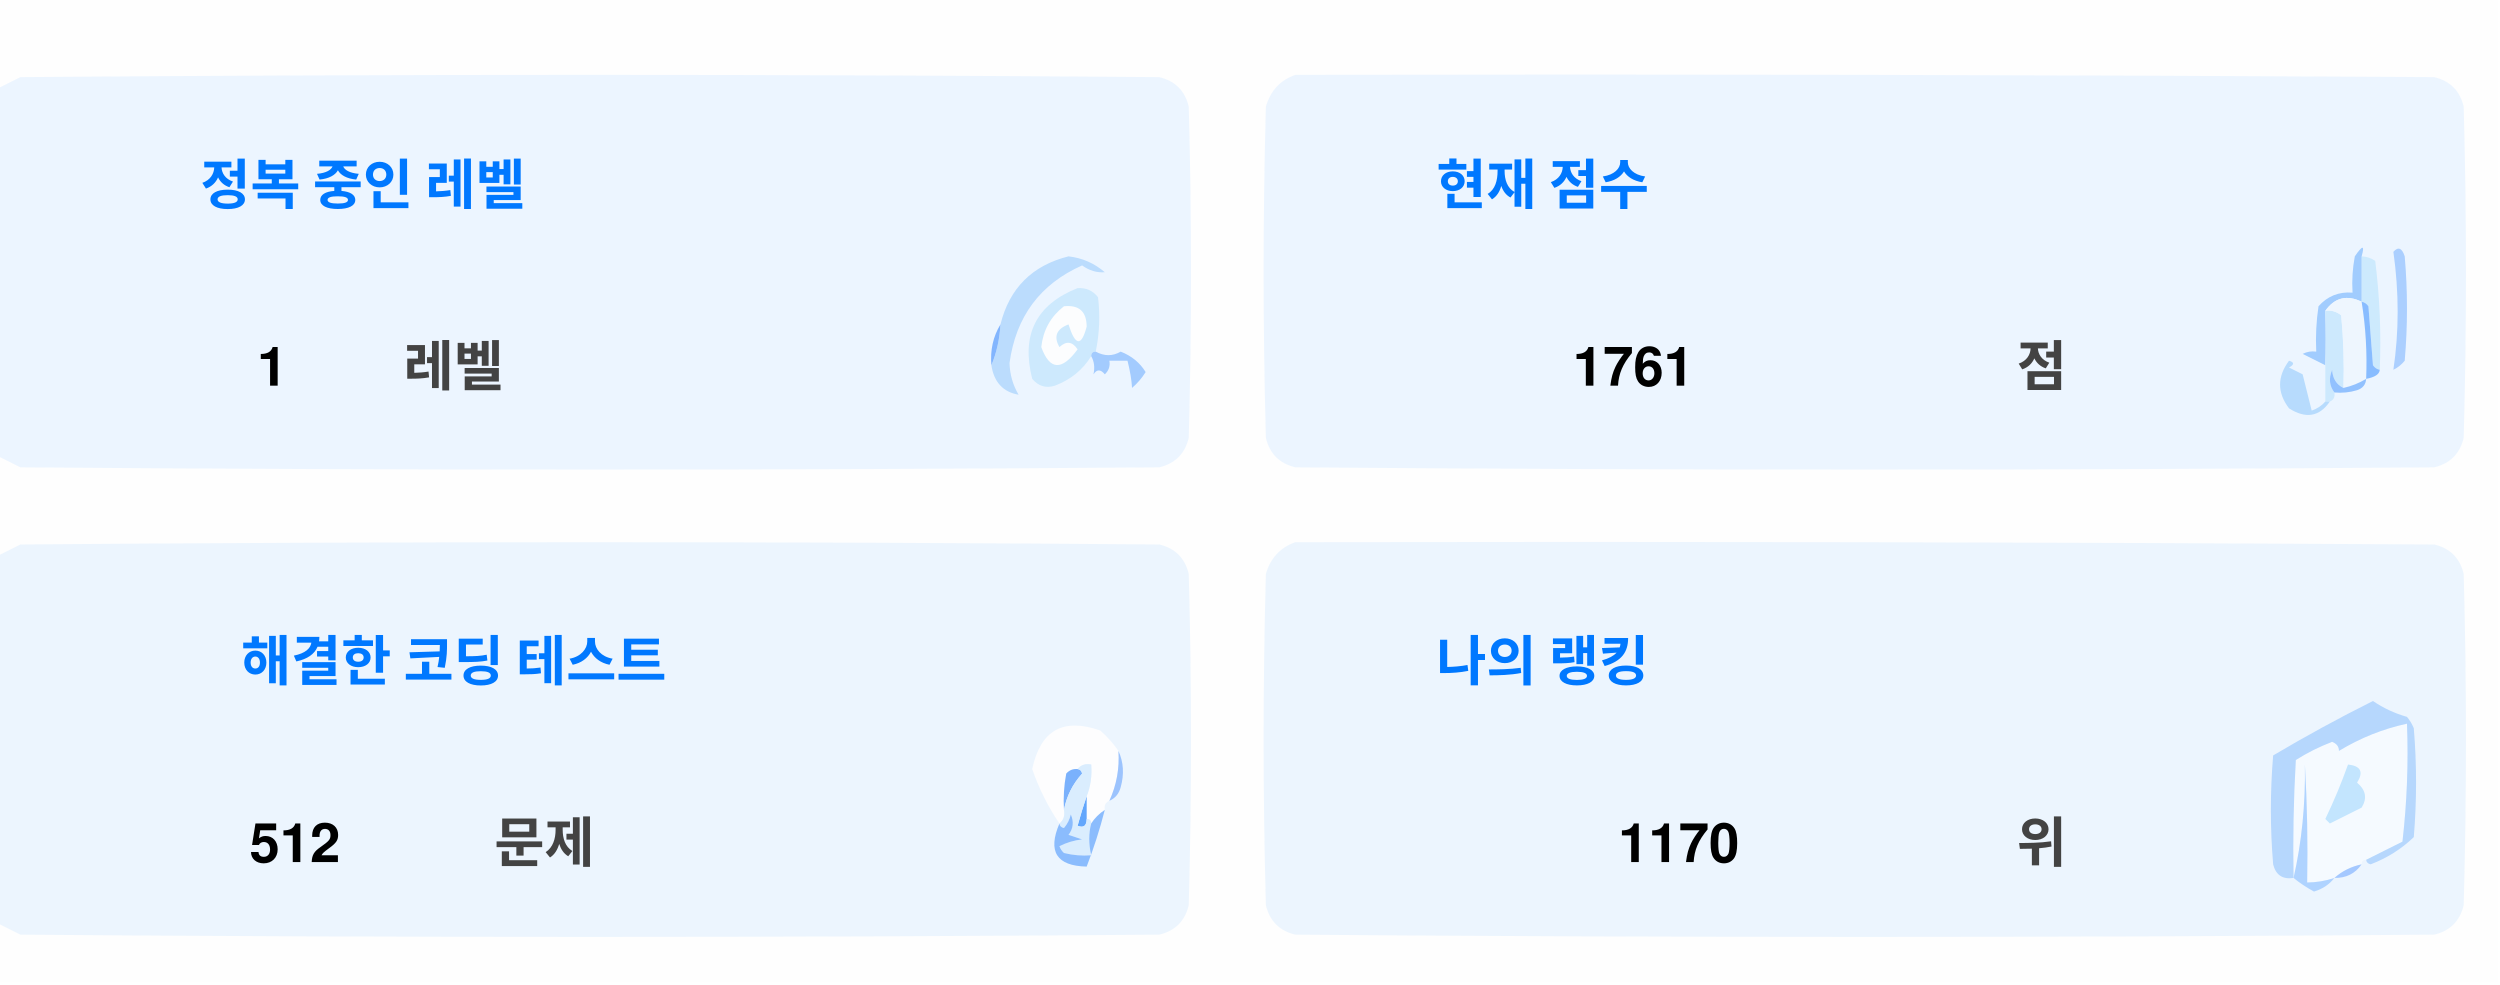
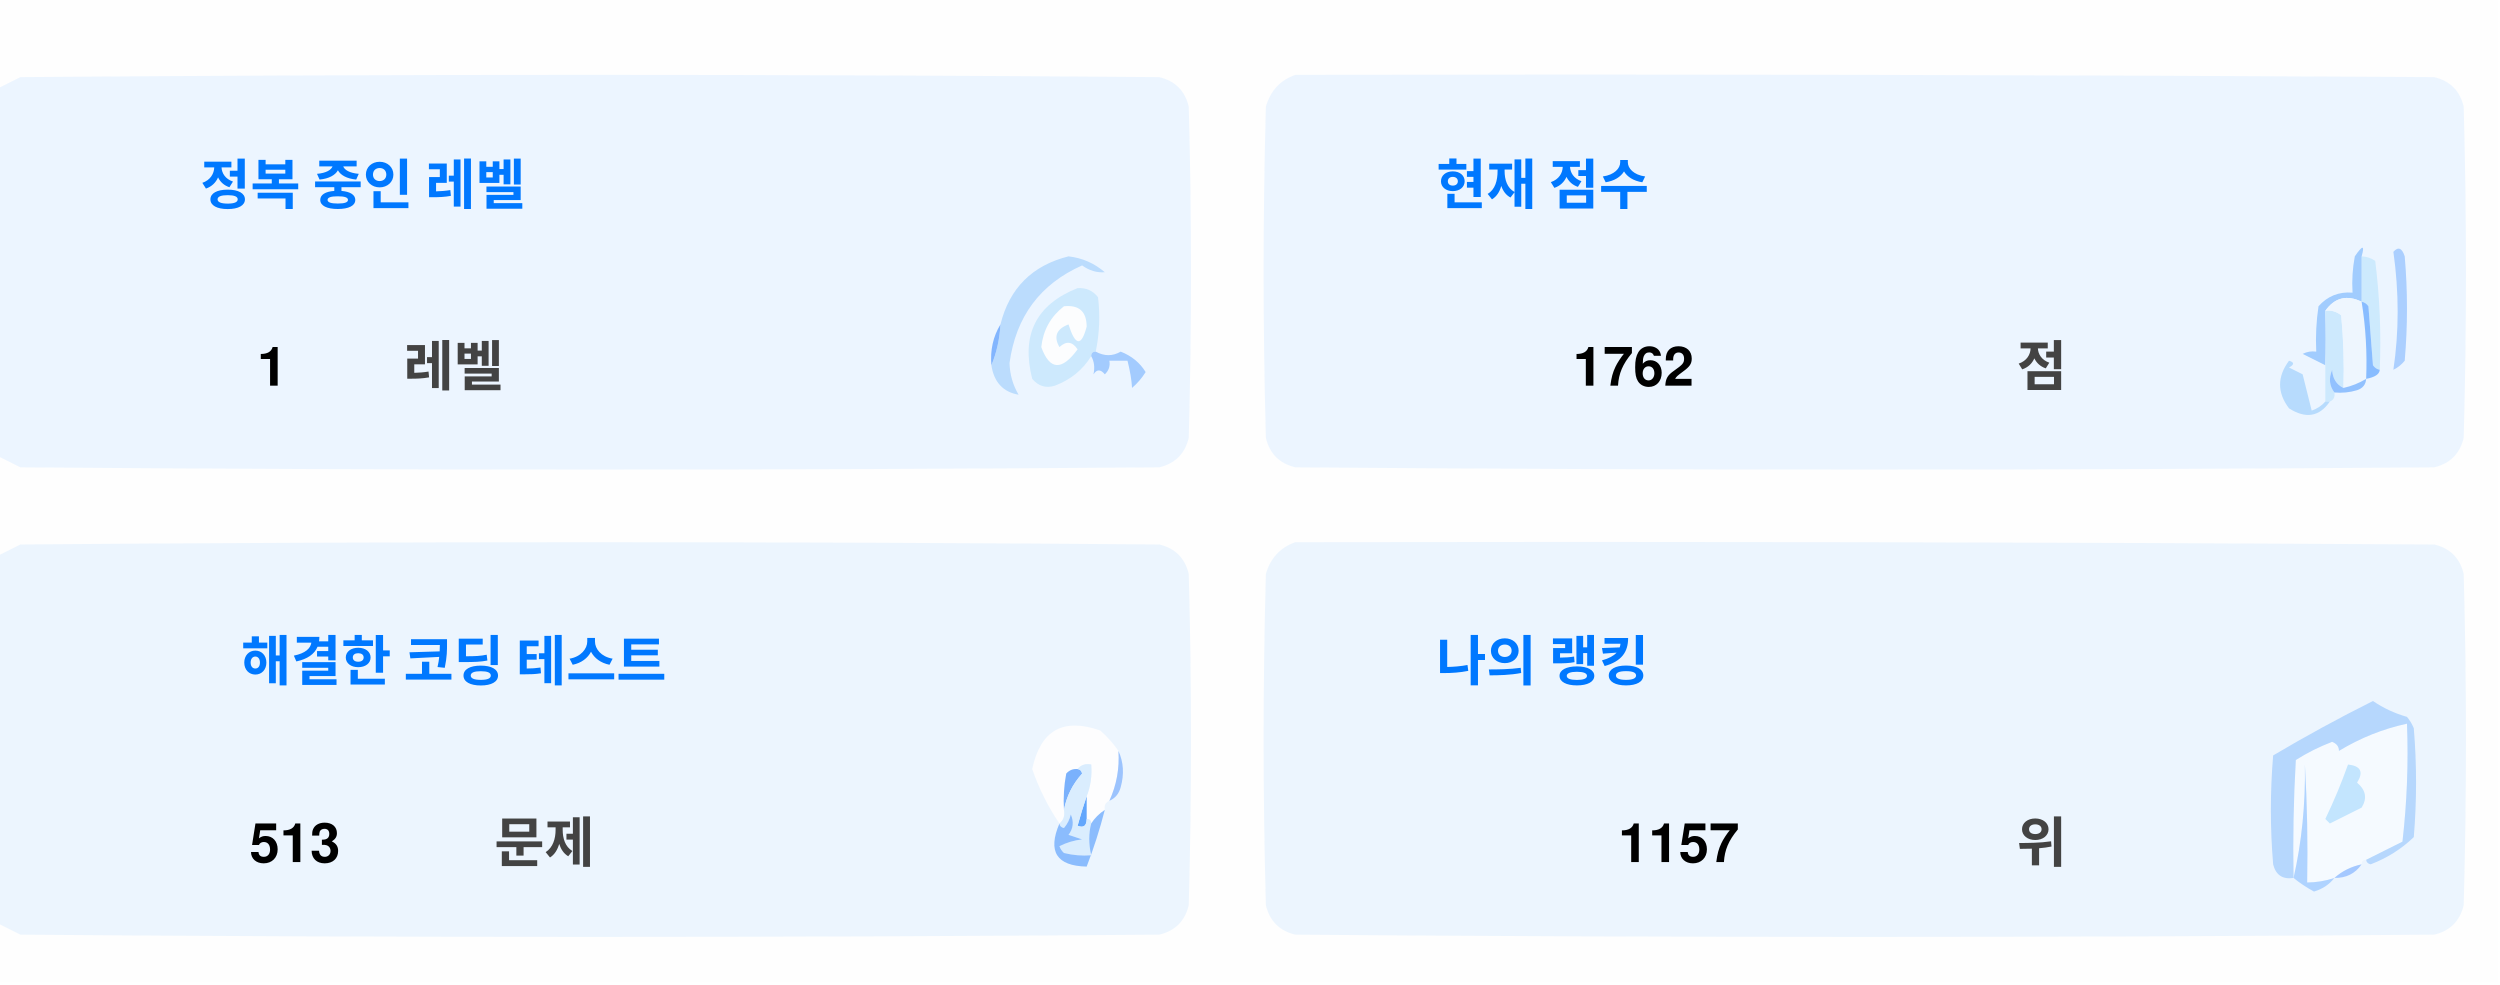
<svg xmlns="http://www.w3.org/2000/svg" version="1.1" width="551px" height="217px" style="shape-rendering:geometricPrecision; text-rendering:geometricPrecision; image-rendering:optimizeQuality; fill-rule:evenodd; clip-rule:evenodd">
  <style>.title {fill: #434343;font-size: 1rem;line-height: 1.5rem;font-weight: bold;font-family: -apple-system, BlinkMacSystemFont, Segoe UI, Helvetica, Arial, sans-serif, Apple Color Emoji, Segoe UI Emoji;}.desc {fill: #434343;font-size: 2.5rem;font-weight: bold;line-height: 1.5rem;font-family: -apple-system, BlinkMacSystemFont, Segoe UI, Helvetica, Arial, sans-serif, Apple Color Emoji, Segoe UI Emoji;}.desc-2 {fill: #434343;font-size: 1rem;font-weight: bold;line-height: 1.5rem;font-family: -apple-system, BlinkMacSystemFont, Segoe UI, Helvetica, Arial, sans-serif, Apple Color Emoji, Segoe UI Emoji;}.text, .desc {animation: twinkling 4s ease-in-out infinite;}@keyframes twinkling {40% { opacity: 1; }50% { opacity: 0.5; }60% { opacity: 1; }70% { opacity: 0.5; }80% { opacity: 1; }}</style>
  <g>
    <path style="opacity:1" fill="#fefefe" d="M -0.5,-0.5 C 183.167,-0.5 366.833,-0.5 550.5,-0.5C 550.5,71.833 550.5,144.167 550.5,216.5C 366.833,216.5 183.167,216.5 -0.5,216.5C -0.5,212.167 -0.5,207.833 -0.5,203.5C 1.14,204.32 2.807,205.153 4.5,206C 88.167,206.667 171.833,206.667 255.5,206C 259,205.167 261.167,203 262,199.5C 262.667,175.167 262.667,150.833 262,126.5C 261.167,123 259,120.833 255.5,120C 171.833,119.333 88.167,119.333 4.5,120C 2.807,120.847 1.14,121.68 -0.5,122.5C -0.5,115.167 -0.5,107.833 -0.5,100.5C 1.14,101.32 2.807,102.153 4.5,103C 88.167,103.667 171.833,103.667 255.5,103C 259,102.167 261.167,100 262,96.5C 262.667,72.167 262.667,47.833 262,23.5C 261.167,20 259,17.833 255.5,17C 171.833,16.333 88.167,16.333 4.5,17C 2.807,17.847 1.14,18.68 -0.5,19.5C -0.5,12.833 -0.5,6.167 -0.5,-0.5 Z" />
  </g>
  <g>
    <path style="opacity:1" fill="#ecf5ff" d="M -0.5,100.5 C -0.5,73.5 -0.5,46.5 -0.5,19.5C 1.14,18.68 2.807,17.847 4.5,17C 88.167,16.333 171.833,16.333 255.5,17C 259,17.833 261.167,20 262,23.5C 262.667,47.833 262.667,72.167 262,96.5C 261.167,100 259,102.167 255.5,103C 171.833,103.667 88.167,103.667 4.5,103C 2.807,102.153 1.14,101.32 -0.5,100.5 Z" />
  </g>
  <g>
    <path style="opacity:1" fill="#ecf5ff" d="M 285.5,16.5 C 369.167,16.333 452.834,16.5 536.5,17C 540,17.833 542.167,20 543,23.5C 543.667,47.833 543.667,72.167 543,96.5C 542.167,100 540,102.167 536.5,103C 452.833,103.667 369.167,103.667 285.5,103C 282,102.167 279.833,100 279,96.5C 278.333,72.167 278.333,47.833 279,23.5C 280.018,19.985 282.185,17.652 285.5,16.5 Z" />
  </g>
  <g>
    <path style="opacity:1" fill="#cdeafd" d="M 520.5,56.5 C 521.583,56.539 522.583,56.873 523.5,57.5C 524.498,65.472 524.831,73.472 524.5,81.5C 523.883,81.389 523.383,81.056 523,80.5C 522.667,76.167 522.333,71.833 522,67.5C 521.617,66.944 521.117,66.611 520.5,66.5C 520.5,63.167 520.5,59.833 520.5,56.5 Z" />
  </g>
  <g>
    <path style="opacity:1" fill="#abcfff" d="M 527.5,55.5 C 528.566,54.308 529.399,54.641 530,56.5C 530.667,64.167 530.667,71.833 530,79.5C 529.311,80.357 528.478,81.023 527.5,81.5C 528.758,73.08 528.758,64.414 527.5,55.5 Z" />
  </g>
  <g>
    <path style="opacity:1" fill="#bbdcfd" d="M 218.5,80.5 C 219.657,77.727 220.324,74.727 220.5,71.5C 222.49,63.51 227.49,58.51 235.5,56.5C 238.528,56.847 241.194,58.014 243.5,60C 241.744,60.141 240.078,59.641 238.5,58.5C 229.247,62.607 223.914,69.773 222.5,80C 222.565,82.526 223.232,84.859 224.5,87C 221.07,86.397 219.07,84.231 218.5,80.5 Z" />
  </g>
  <g>
    <path style="opacity:1" fill="#cde9fd" d="M 241.5,77.5 C 240.833,77.5 240.5,77.833 240.5,78.5C 238.628,81.529 235.961,83.695 232.5,85C 230.536,85.624 228.869,85.124 227.5,83.5C 225.021,73.791 228.354,67.124 237.5,63.5C 239.374,63.39 240.874,64.056 242,65.5C 242.497,69.524 242.331,73.524 241.5,77.5 Z" />
  </g>
  <g>
    <path style="opacity:1" fill="#fcfdfe" d="M 234.5,67.5 C 237.826,67.162 239.493,68.662 239.5,72C 238.334,76.434 237,76.267 235.5,71.5C 232.832,72.515 232.166,74.182 233.5,76.5C 235.017,75.089 236.351,75.256 237.5,77C 234.006,81.771 231.34,81.605 229.5,76.5C 229.904,72.771 231.571,69.771 234.5,67.5 Z" />
  </g>
  <g>
    <path style="opacity:1" fill="#a1ccfe" d="M 520.5,56.5 C 520.5,59.833 520.5,63.167 520.5,66.5C 517.238,64.922 514.572,65.589 512.5,68.5C 512.617,72.81 512.617,76.81 512.5,80.5C 510.86,79.68 509.193,78.847 507.5,78C 508.448,77.517 509.448,77.35 510.5,77.5C 510.335,74.15 510.502,70.817 511,67.5C 512.995,65.253 515.495,64.253 518.5,64.5C 518.336,61.813 518.503,59.146 519,56.5C 520.731,53.969 521.231,53.969 520.5,56.5 Z" />
  </g>
  <g>
    <path style="opacity:1" fill="#cde9fd" d="M 512.5,68.5 C 513.822,68.33 514.989,68.663 516,69.5C 516.499,74.823 516.666,80.156 516.5,85.5C 514.955,84.77 514.122,83.437 514,81.5C 513.22,83.387 513.387,85.054 514.5,86.5C 514.672,87.492 514.338,88.158 513.5,88.5C 513.167,88.5 512.833,88.5 512.5,88.5C 512.5,85.833 512.5,83.167 512.5,80.5C 512.617,76.81 512.617,72.81 512.5,68.5 Z" />
  </g>
  <g>
    <path style="opacity:1" fill="#eef6fe" d="M 520.5,66.5 C 521.407,72.106 521.74,77.773 521.5,83.5C 519.95,84.441 518.284,85.108 516.5,85.5C 516.666,80.156 516.499,74.823 516,69.5C 514.989,68.663 513.822,68.33 512.5,68.5C 514.572,65.589 517.238,64.922 520.5,66.5 Z" />
  </g>
  <g>
    <path style="opacity:1" fill="#88bcff" d="M 520.5,66.5 C 521.117,66.611 521.617,66.944 522,67.5C 522.333,71.833 522.667,76.167 523,80.5C 523.383,81.056 523.883,81.389 524.5,81.5C 524.445,82.469 523.445,83.136 521.5,83.5C 521.74,77.773 521.407,72.106 520.5,66.5 Z" />
  </g>
  <g>
    <path style="opacity:1" fill="#82b5fe" d="M 220.5,71.5 C 220.324,74.727 219.657,77.727 218.5,80.5C 218.215,77.171 218.882,74.171 220.5,71.5 Z" />
  </g>
  <g>
    <path style="opacity:1" fill="#a3cbfe" d="M 240.5,78.5 C 240.5,77.833 240.833,77.5 241.5,77.5C 243.391,78.536 245.224,78.536 247,77.5C 249.391,78.429 251.225,79.929 252.5,82C 251.681,83.319 250.681,84.486 249.5,85.5C 249.409,83.777 249.075,81.777 248.5,79.5C 247.167,79.5 245.833,79.5 244.5,79.5C 244.719,80.675 244.386,81.675 243.5,82.5C 242.575,81.359 241.741,81.359 241,82.5C 241.331,80.981 241.164,79.648 240.5,78.5 Z" />
  </g>
  <g>
    <path style="opacity:1" fill="#b7dbfd" d="M 512.5,88.5 C 512.833,88.5 513.167,88.5 513.5,88.5C 511.199,91.857 508.199,92.357 504.5,90C 501.872,86.535 501.872,83.035 504.5,79.5C 505.696,79.846 505.696,80.346 504.5,81C 505.5,81.5 506.5,82 507.5,82.5C 508.167,85.167 508.833,87.833 509.5,90.5C 510.739,90.058 511.739,89.391 512.5,88.5 Z" />
  </g>
  <g>
    <path style="opacity:1" fill="#92c1fe" d="M 516.5,85.5 C 518.284,85.108 519.95,84.441 521.5,83.5C 521.423,84.75 520.756,85.583 519.5,86C 517.866,86.493 516.199,86.66 514.5,86.5C 513.387,85.054 513.22,83.387 514,81.5C 514.122,83.437 514.955,84.77 516.5,85.5 Z" />
  </g>
  <g>
    <path style="opacity:1" fill="#ecf5fe" d="M -0.5,203.5 C -0.5,176.5 -0.5,149.5 -0.5,122.5C 1.14,121.68 2.807,120.847 4.5,120C 88.167,119.333 171.833,119.333 255.5,120C 259,120.833 261.167,123 262,126.5C 262.667,150.833 262.667,175.167 262,199.5C 261.167,203 259,205.167 255.5,206C 171.833,206.667 88.167,206.667 4.5,206C 2.807,205.153 1.14,204.32 -0.5,203.5 Z" />
  </g>
  <g>
    <path style="opacity:1" fill="#ecf5fe" d="M 285.5,119.5 C 369.167,119.333 452.834,119.5 536.5,120C 540,120.833 542.167,123 543,126.5C 543.667,150.833 543.667,175.167 543,199.5C 542.167,203 540,205.167 536.5,206C 452.833,206.667 369.167,206.667 285.5,206C 282,205.167 279.833,203 279,199.5C 278.333,175.167 278.333,150.833 279,126.5C 280.018,122.985 282.185,120.652 285.5,119.5 Z" />
  </g>
  <g>
    <path style="opacity:1" fill="#fdfdfe" d="M 246.5,165.5 C 246.758,169.367 246.092,173.034 244.5,176.5C 243.662,176.842 243.328,177.508 243.5,178.5C 242.272,179.306 241.272,180.306 240.5,181.5C 240.5,180.833 240.167,180.5 239.5,180.5C 239.5,178.833 239.5,177.167 239.5,175.5C 240.369,173.283 240.702,170.95 240.5,168.5C 239.209,168.263 238.209,168.596 237.5,169.5C 236.504,169.414 235.671,169.748 235,170.5C 234.503,173.146 234.336,175.813 234.5,178.5C 234.737,179.791 234.404,180.791 233.5,181.5C 230.986,177.806 228.986,173.806 227.5,169.5C 229.309,160.957 234.309,158.124 242.5,161C 244.07,162.397 245.404,163.897 246.5,165.5 Z" />
  </g>
  <g>
    <path style="opacity:1" fill="#f5faff" d="M 521.5,189.5 C 520.833,189.5 520.5,189.833 520.5,190.5C 518.181,190.992 516.181,191.992 514.5,193.5C 512.565,194.15 510.565,194.483 508.5,194.5C 508.666,185.827 508.5,177.16 508,168.5C 508.141,177.227 507.308,185.56 505.5,193.5C 505.334,184.827 505.5,176.16 506,167.5C 508.527,165.903 511.194,164.57 514,163.5C 515.011,163.892 515.511,164.559 515.5,165.5C 520.21,162.641 525.21,160.641 530.5,159.5C 530.831,168.192 530.498,176.859 529.5,185.5C 526.807,186.847 524.14,188.18 521.5,189.5 Z" />
  </g>
  <g>
    <path style="opacity:1" fill="#b6d7fd" d="M 521.5,189.5 C 524.14,188.18 526.807,186.847 529.5,185.5C 530.498,176.859 530.831,168.192 530.5,159.5C 525.21,160.641 520.21,162.641 515.5,165.5C 515.511,164.559 515.011,163.892 514,163.5C 511.194,164.57 508.527,165.903 506,167.5C 505.5,176.16 505.334,184.827 505.5,193.5C 503.089,193.863 501.589,192.863 501,190.5C 500.333,182.5 500.333,174.5 501,166.5C 508.173,162.246 515.507,158.246 523,154.5C 525.304,156.068 527.804,157.235 530.5,158C 531.126,158.75 531.626,159.584 532,160.5C 532.667,168.5 532.667,176.5 532,184.5C 529.292,187.111 526.125,189.111 522.5,190.5C 521.893,190.376 521.56,190.043 521.5,189.5 Z" />
  </g>
  <g>
    <path style="opacity:1" fill="#c3e5fe" d="M 517.5,168.5 C 520.317,168.801 520.984,170.134 519.5,172.5C 521.439,174.122 521.772,175.956 520.5,178C 518.167,179.167 515.833,180.333 513.5,181.5C 513.167,181.167 512.833,180.833 512.5,180.5C 514.414,176.515 516.081,172.515 517.5,168.5 Z" />
  </g>
  <g>
    <path style="opacity:1" fill="#7ab1fc" d="M 237.5,169.5 C 238.043,169.56 238.376,169.893 238.5,170.5C 236.395,172.836 235.062,175.503 234.5,178.5C 234.336,175.813 234.503,173.146 235,170.5C 235.671,169.748 236.504,169.414 237.5,169.5 Z" />
  </g>
  <g>
    <path style="opacity:1" fill="#afd3ff" d="M 514.5,193.5 C 513.378,194.947 511.878,195.947 510,196.5C 508.348,195.601 506.848,194.601 505.5,193.5C 507.308,185.56 508.141,177.227 508,168.5C 508.5,177.16 508.666,185.827 508.5,194.5C 510.565,194.483 512.565,194.15 514.5,193.5 Z" />
  </g>
  <g>
    <path style="opacity:1" fill="#9cc3fd" d="M 246.5,165.5 C 247.634,167.966 247.801,170.633 247,173.5C 246.623,174.942 245.79,175.942 244.5,176.5C 246.092,173.034 246.758,169.367 246.5,165.5 Z" />
  </g>
  <g>
    <path style="opacity:1" fill="#62a6fc" d="M 239.5,175.5 C 239.5,177.167 239.5,178.833 239.5,180.5C 239.483,182.028 238.816,182.528 237.5,182C 238.117,179.723 238.784,177.556 239.5,175.5 Z" />
  </g>
  <g>
    <path style="opacity:1" fill="#daedfe" d="M 237.5,169.5 C 238.209,168.596 239.209,168.263 240.5,168.5C 240.702,170.95 240.369,173.283 239.5,175.5C 238.784,177.556 238.117,179.723 237.5,182C 238.816,182.528 239.483,182.028 239.5,180.5C 240.167,180.5 240.5,180.833 240.5,181.5C 239.918,183.669 239.918,186.002 240.5,188.5C 238.473,188.662 236.473,188.495 234.5,188C 234.043,187.586 233.709,187.086 233.5,186.5C 235.078,185.702 236.744,185.202 238.5,185C 237.5,184.667 236.5,184.333 235.5,184C 236.554,182.612 236.72,181.112 236,179.5C 235.751,180.624 235.251,181.624 234.5,182.5C 233.893,182.376 233.56,182.043 233.5,181.5C 234.404,180.791 234.737,179.791 234.5,178.5C 235.062,175.503 236.395,172.836 238.5,170.5C 238.376,169.893 238.043,169.56 237.5,169.5 Z" />
  </g>
  <g>
    <path style="opacity:1" fill="#8bbcfd" d="M 243.5,178.5 C 242.395,182.803 241.062,186.969 239.5,191C 232.857,190.847 230.857,187.68 233.5,181.5C 233.56,182.043 233.893,182.376 234.5,182.5C 235.251,181.624 235.751,180.624 236,179.5C 236.72,181.112 236.554,182.612 235.5,184C 236.5,184.333 237.5,184.667 238.5,185C 236.744,185.202 235.078,185.702 233.5,186.5C 233.709,187.086 234.043,187.586 234.5,188C 236.473,188.495 238.473,188.662 240.5,188.5C 239.918,186.002 239.918,183.669 240.5,181.5C 241.272,180.306 242.272,179.306 243.5,178.5 Z" />
  </g>
  <g>
    <path style="opacity:1" fill="#a4c8ff" d="M 520.5,190.5 C 519.089,192.539 517.089,193.539 514.5,193.5C 516.181,191.992 518.181,190.992 520.5,190.5 Z" />
  </g>
  <text text-anchor="middle" x="80" y="45" class="title" style="fill:#0078ff;" stroke="#none" stroke-width="1">정복 중인 레벨</text>
  <text text-anchor="middle" x="60" y="85" class="desc" style="fill:#000000;" stroke="#none" stroke-width="1">1</text>
  <text text-anchor="middle" x="100" y="85" class="desc-2" style="fill:#434343;" stroke="#none" stroke-width="1">레벨</text>
  <text text-anchor="middle" x="340" y="45" class="title" style="fill:#0078ff;" stroke="#none" stroke-width="1">현재 점수</text>
-   <text text-anchor="middle" x="360" y="85" class="desc" style="fill:#000000;" stroke="#none" stroke-width="1">1761</text>
+   <text text-anchor="middle" x="360" y="85" class="desc" style="fill:#000000;" stroke="#none" stroke-width="1">1762</text>
  <text text-anchor="middle" x="450" y="85" class="desc-2" style="fill:#434343;" stroke="#none" stroke-width="1">점</text>
  <text text-anchor="middle" x="100" y="150" class="title" style="fill:#0078ff;" stroke="#none" stroke-width="1">해결한 코딩 테스트</text>
-   <text text-anchor="middle" x="65" y="190" class="desc" style="fill:#000000;" stroke="#none" stroke-width="1">512</text>
+   <text text-anchor="middle" x="65" y="190" class="desc" style="fill:#000000;" stroke="#none" stroke-width="1">513</text>
  <text text-anchor="middle" x="120" y="190" class="desc-2" style="fill:#434343;" stroke="#none" stroke-width="1">문제</text>
  <text text-anchor="middle" x="340" y="150" class="title" style="fill:#0078ff;" stroke="#none" stroke-width="1">나의 랭킹</text>
-   <text text-anchor="middle" x="370" y="190" class="desc" style="fill:#000000;" stroke="#none" stroke-width="1">1170</text>
+   <text text-anchor="middle" x="370" y="190" class="desc" style="fill:#000000;" stroke="#none" stroke-width="1">1157</text>
  <text text-anchor="middle" x="450" y="190" class="desc-2" style="fill:#434343;" stroke="#none" stroke-width="1">위</text>
</svg>
